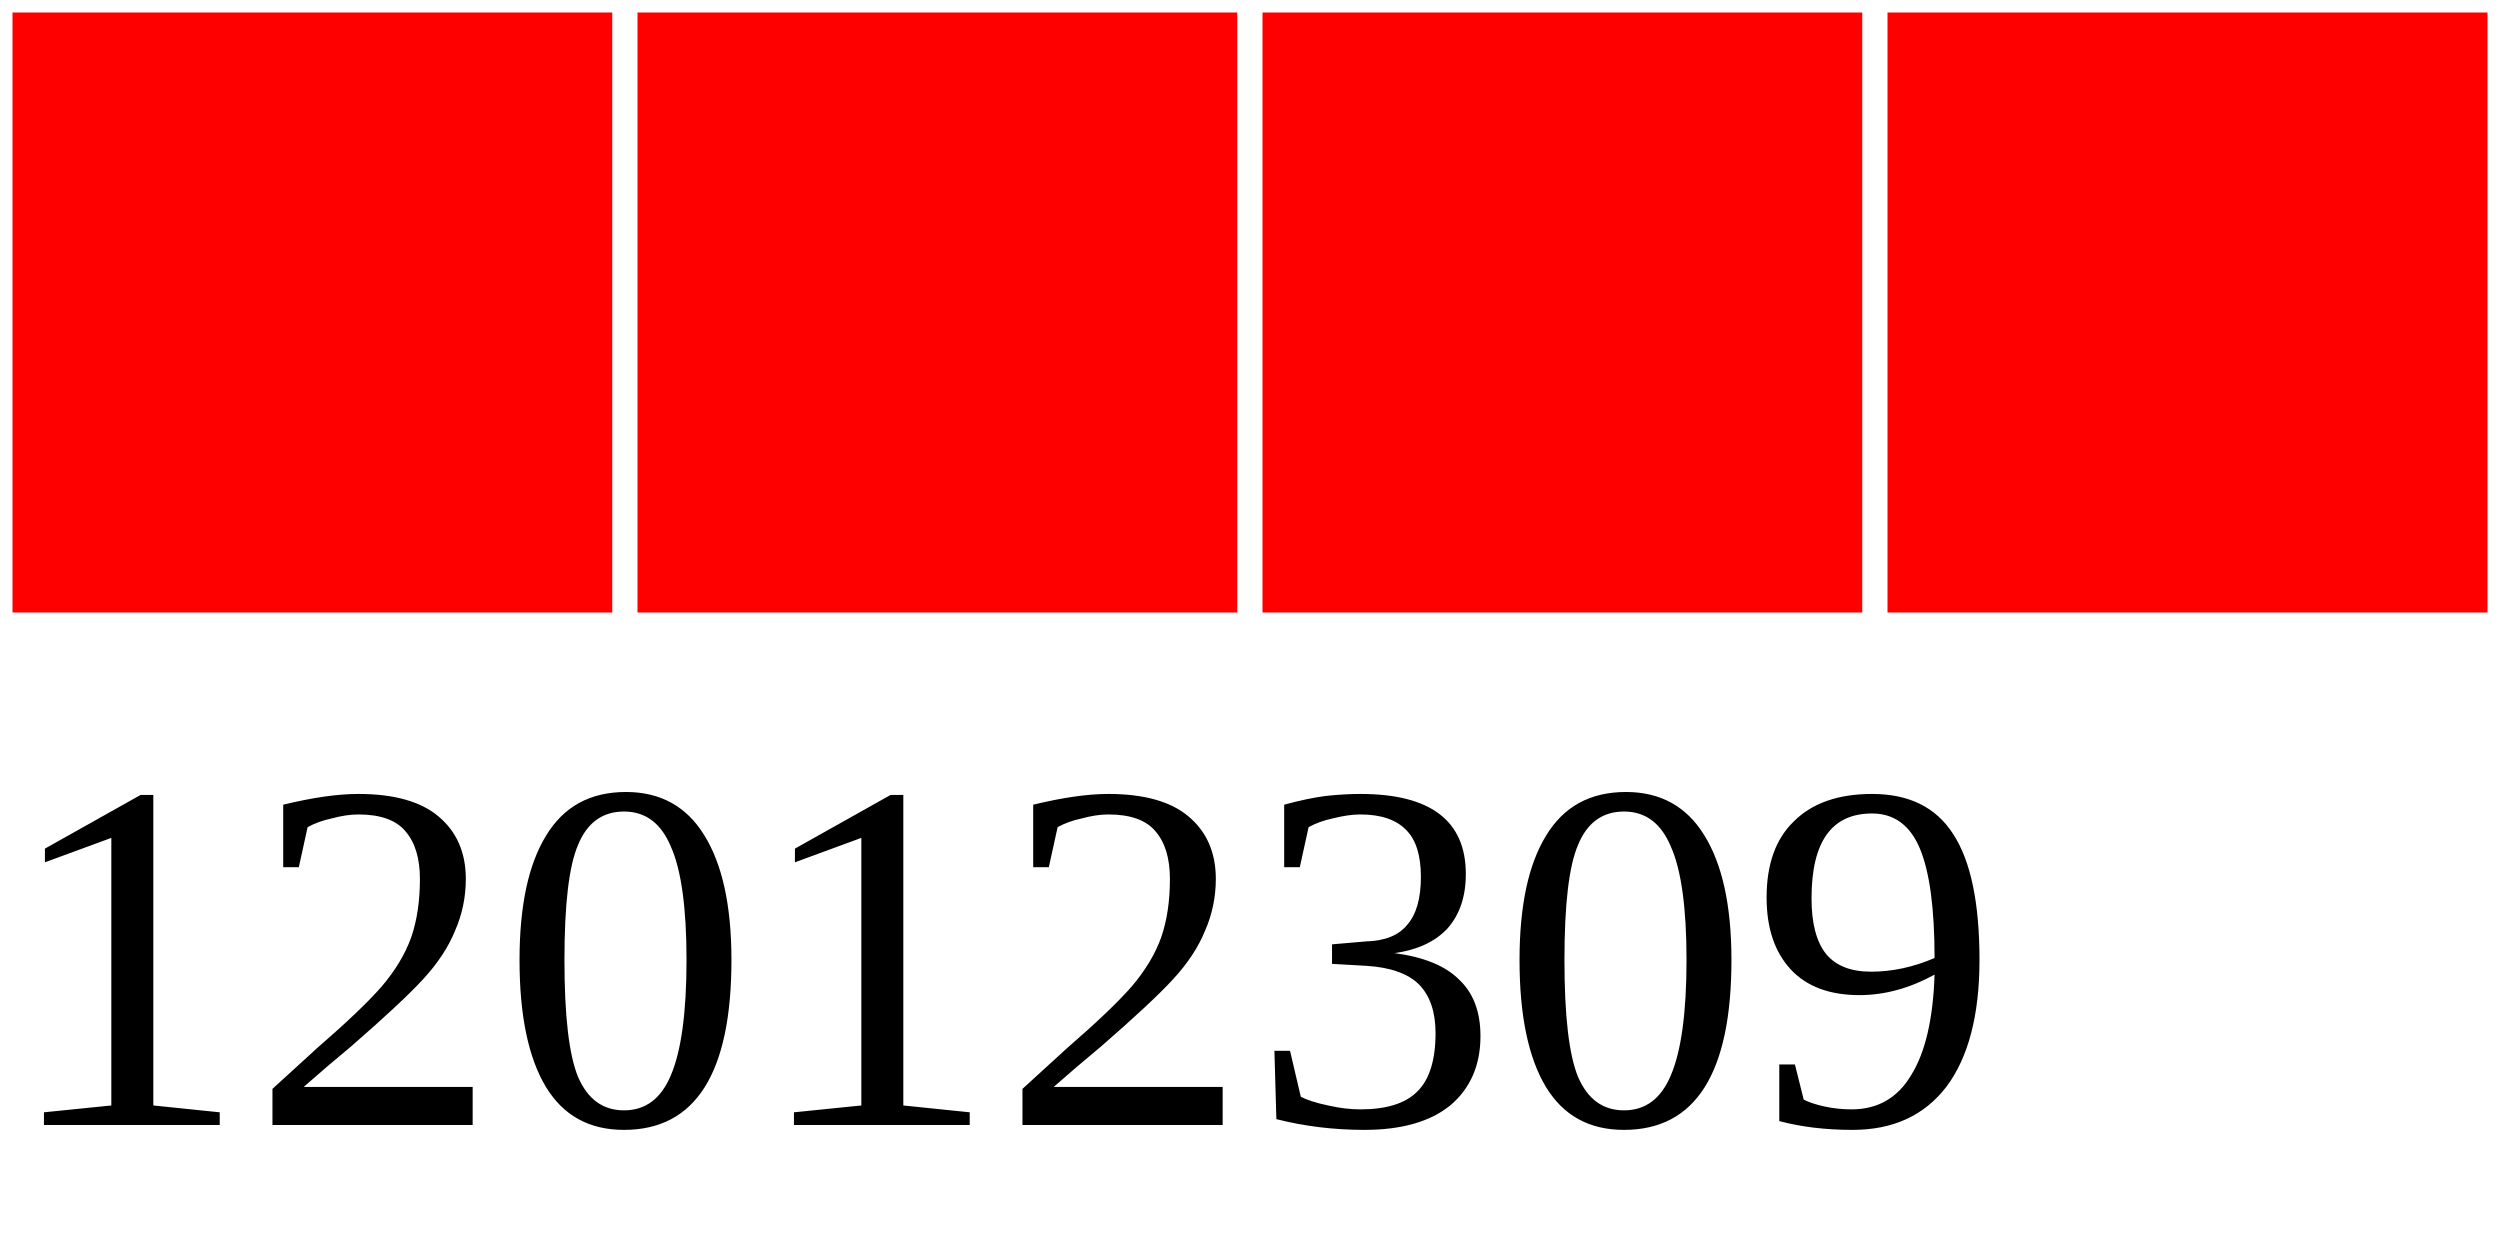
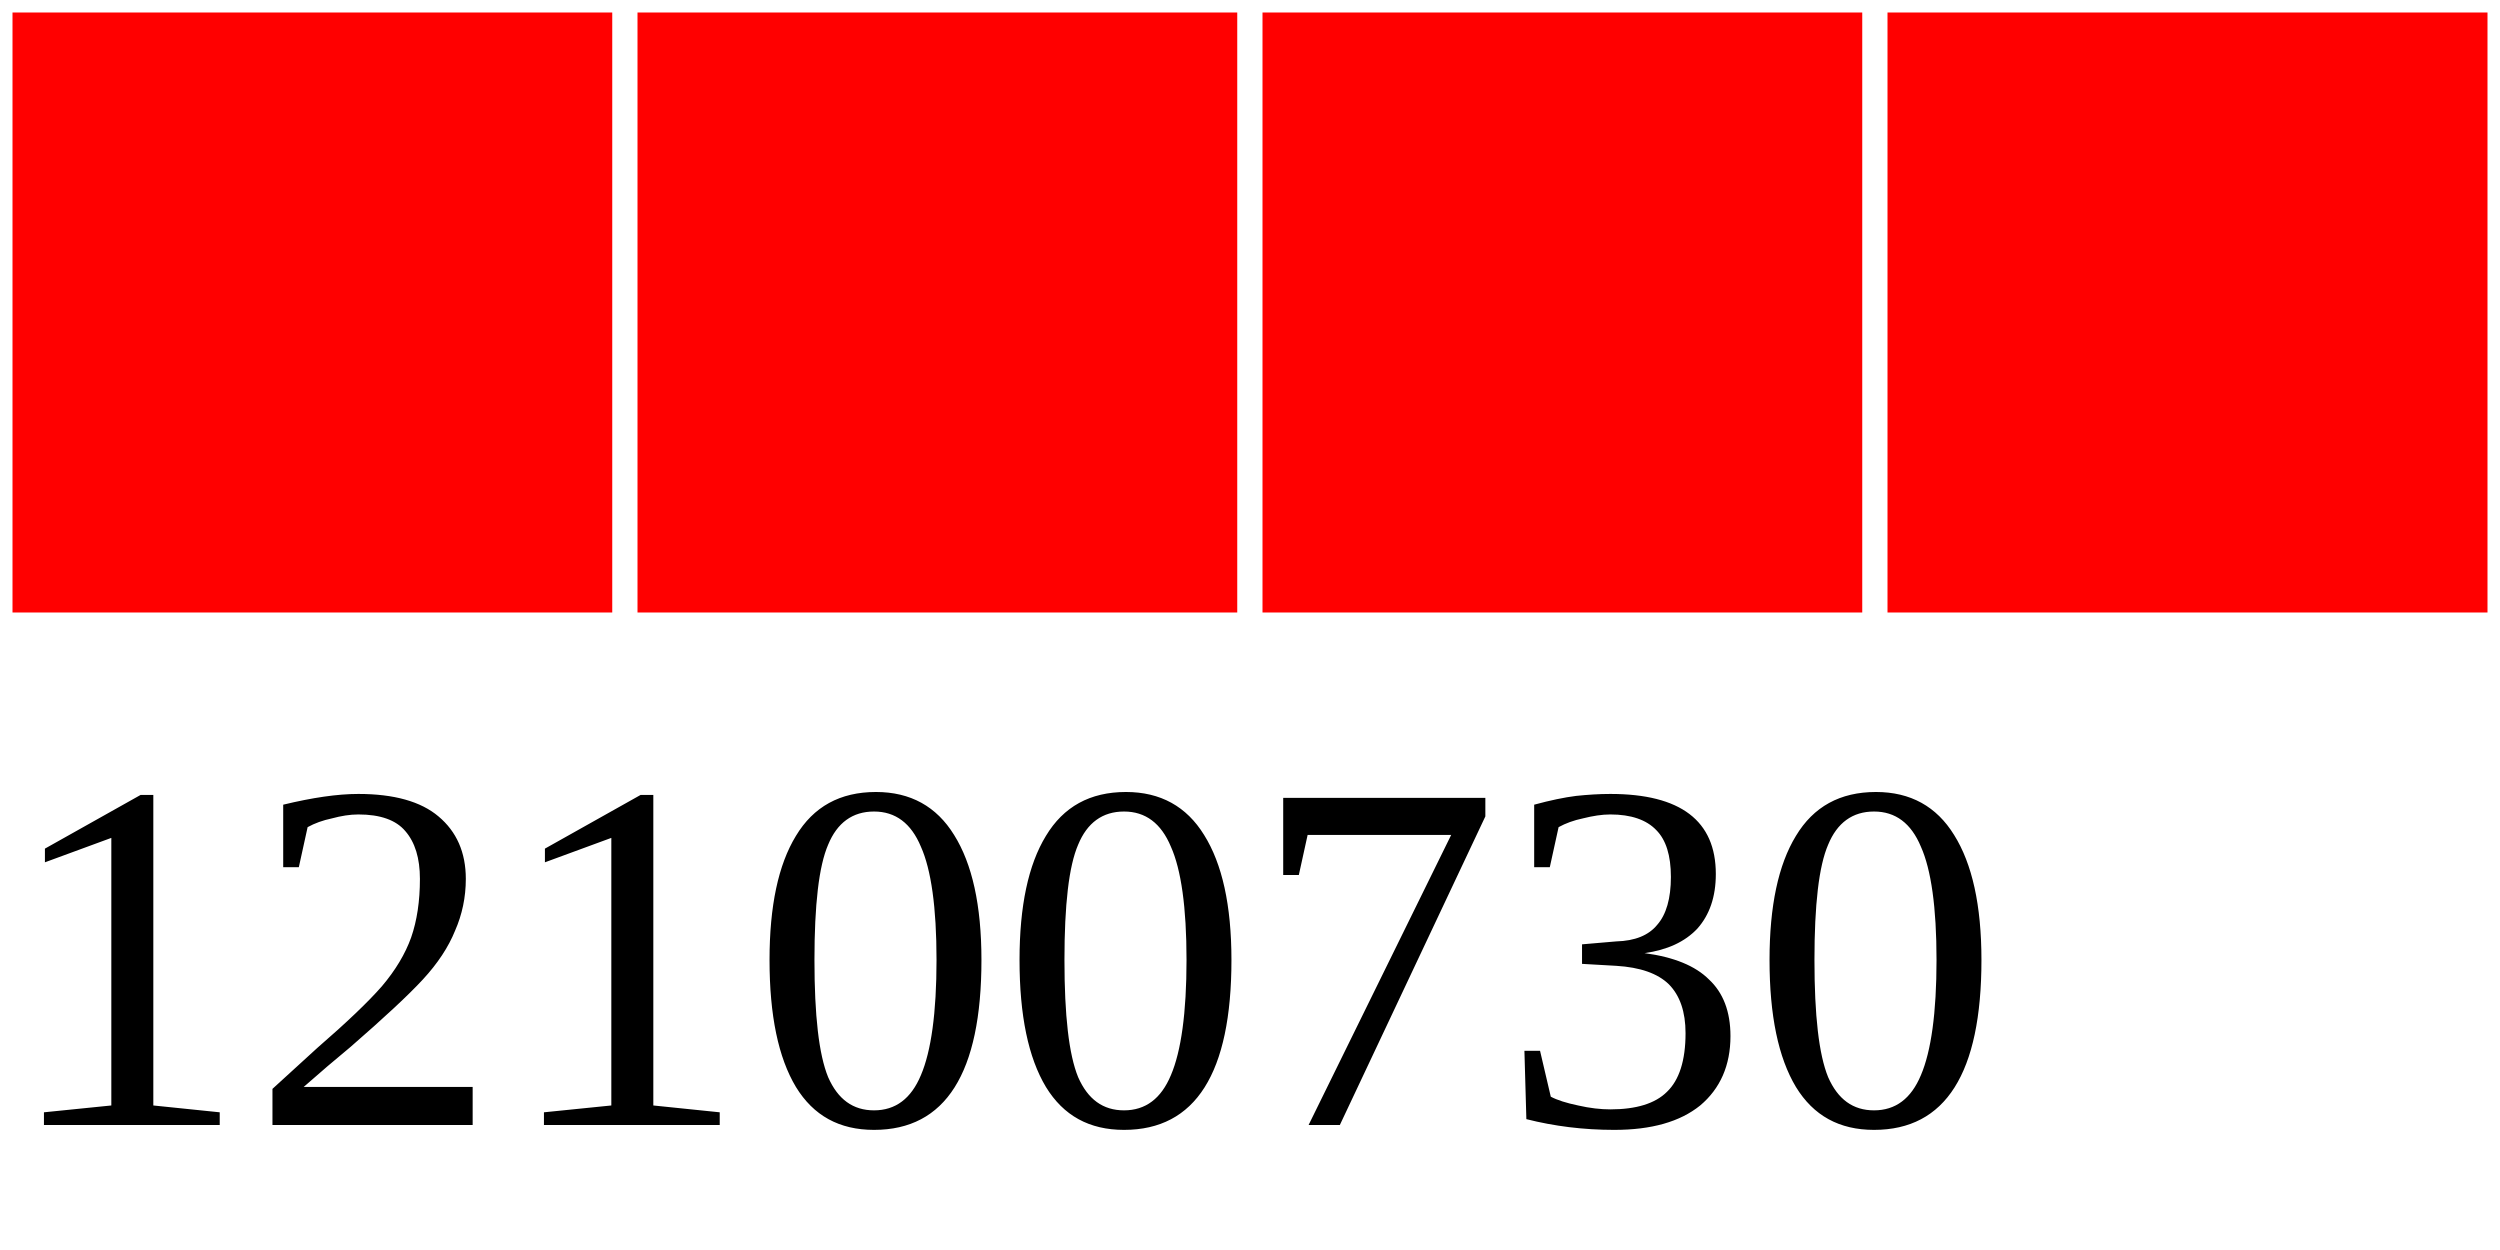
<svg xmlns="http://www.w3.org/2000/svg" width="40" height="20">
  <g>
    <rect width="10" height="10" style="fill:#FF0000;stroke-width:0.4;stroke:rgb(255,255,255)" x="0" />
    <rect width="10" height="10" style="fill:#FF0000;stroke-width:0.4;stroke:rgb(255,255,255)" x="10" />
    <rect width="10" height="10" style="fill:#FF0000;stroke-width:0.4;stroke:rgb(255,255,255)" x="20" />
    <rect width="10" height="10" style="fill:#FF0000;stroke-width:0.4;stroke:rgb(255,255,255)" x="30" />
-     <text x="0" y="18" fill="black" font-size="8">12012309</text>
+     <text x="0" y="18" fill="black" font-size="8">12100730</text>
  </g>
</svg>
